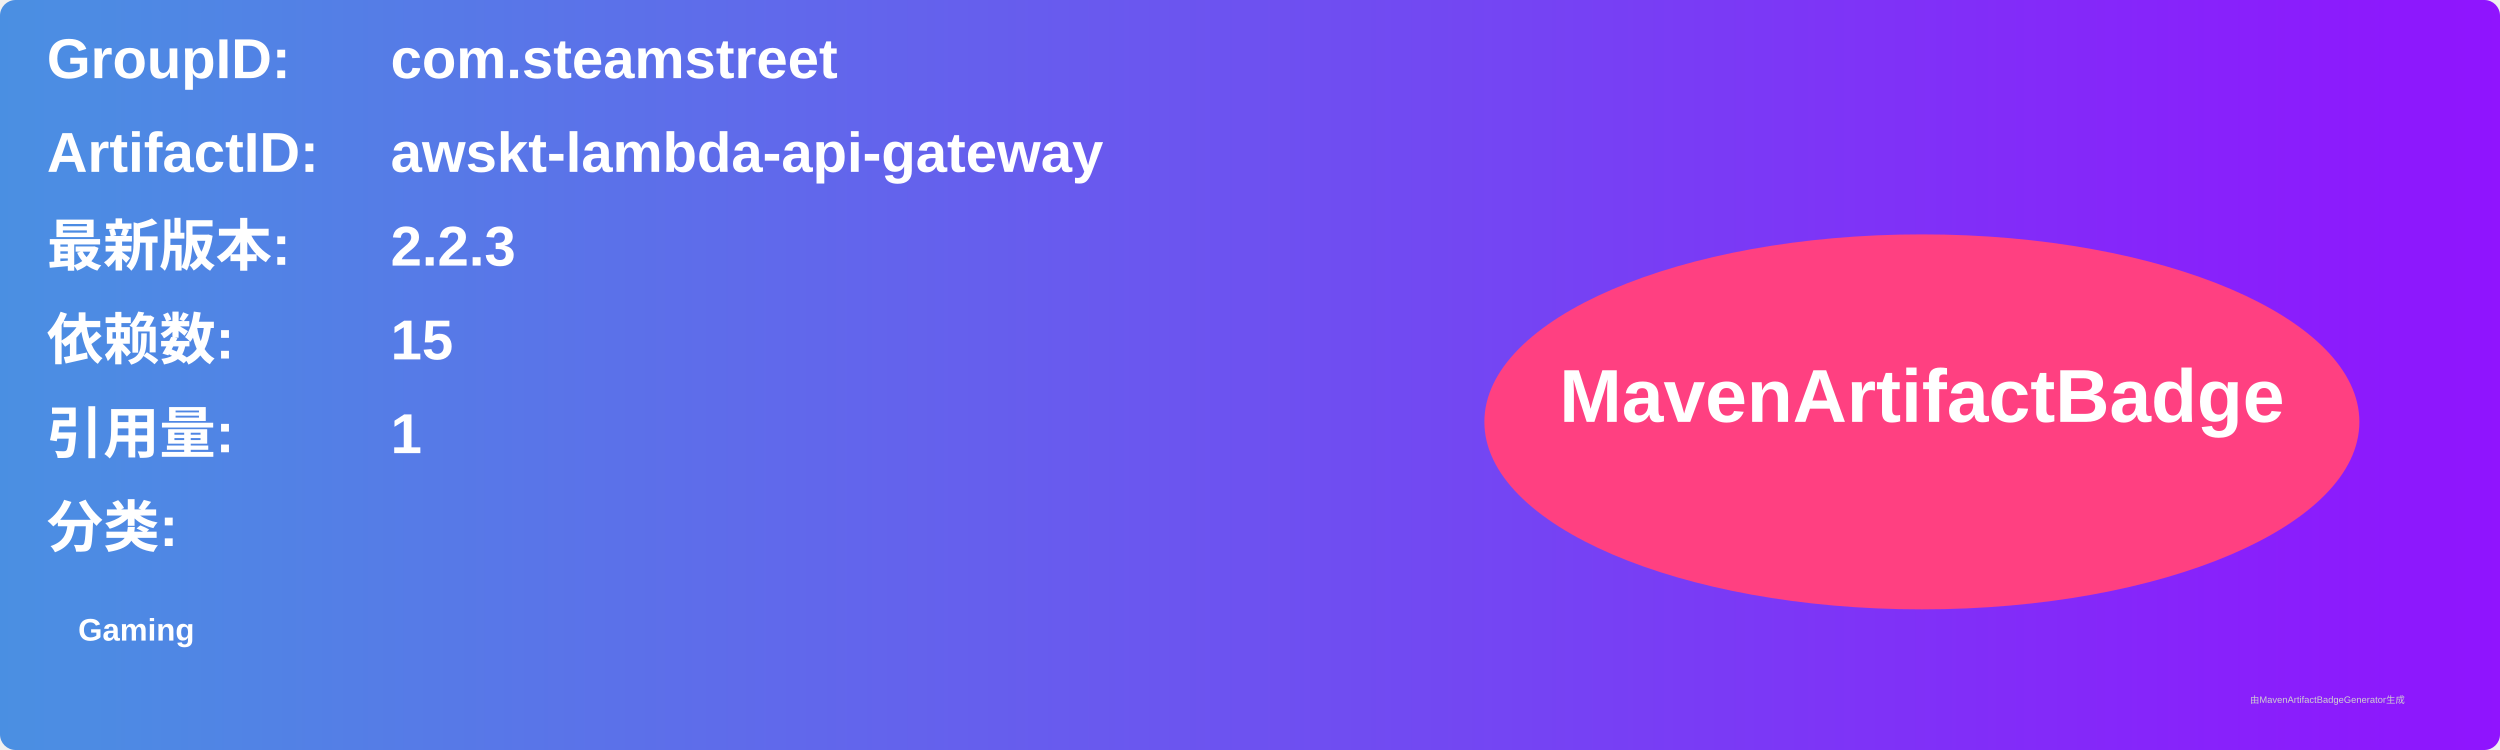
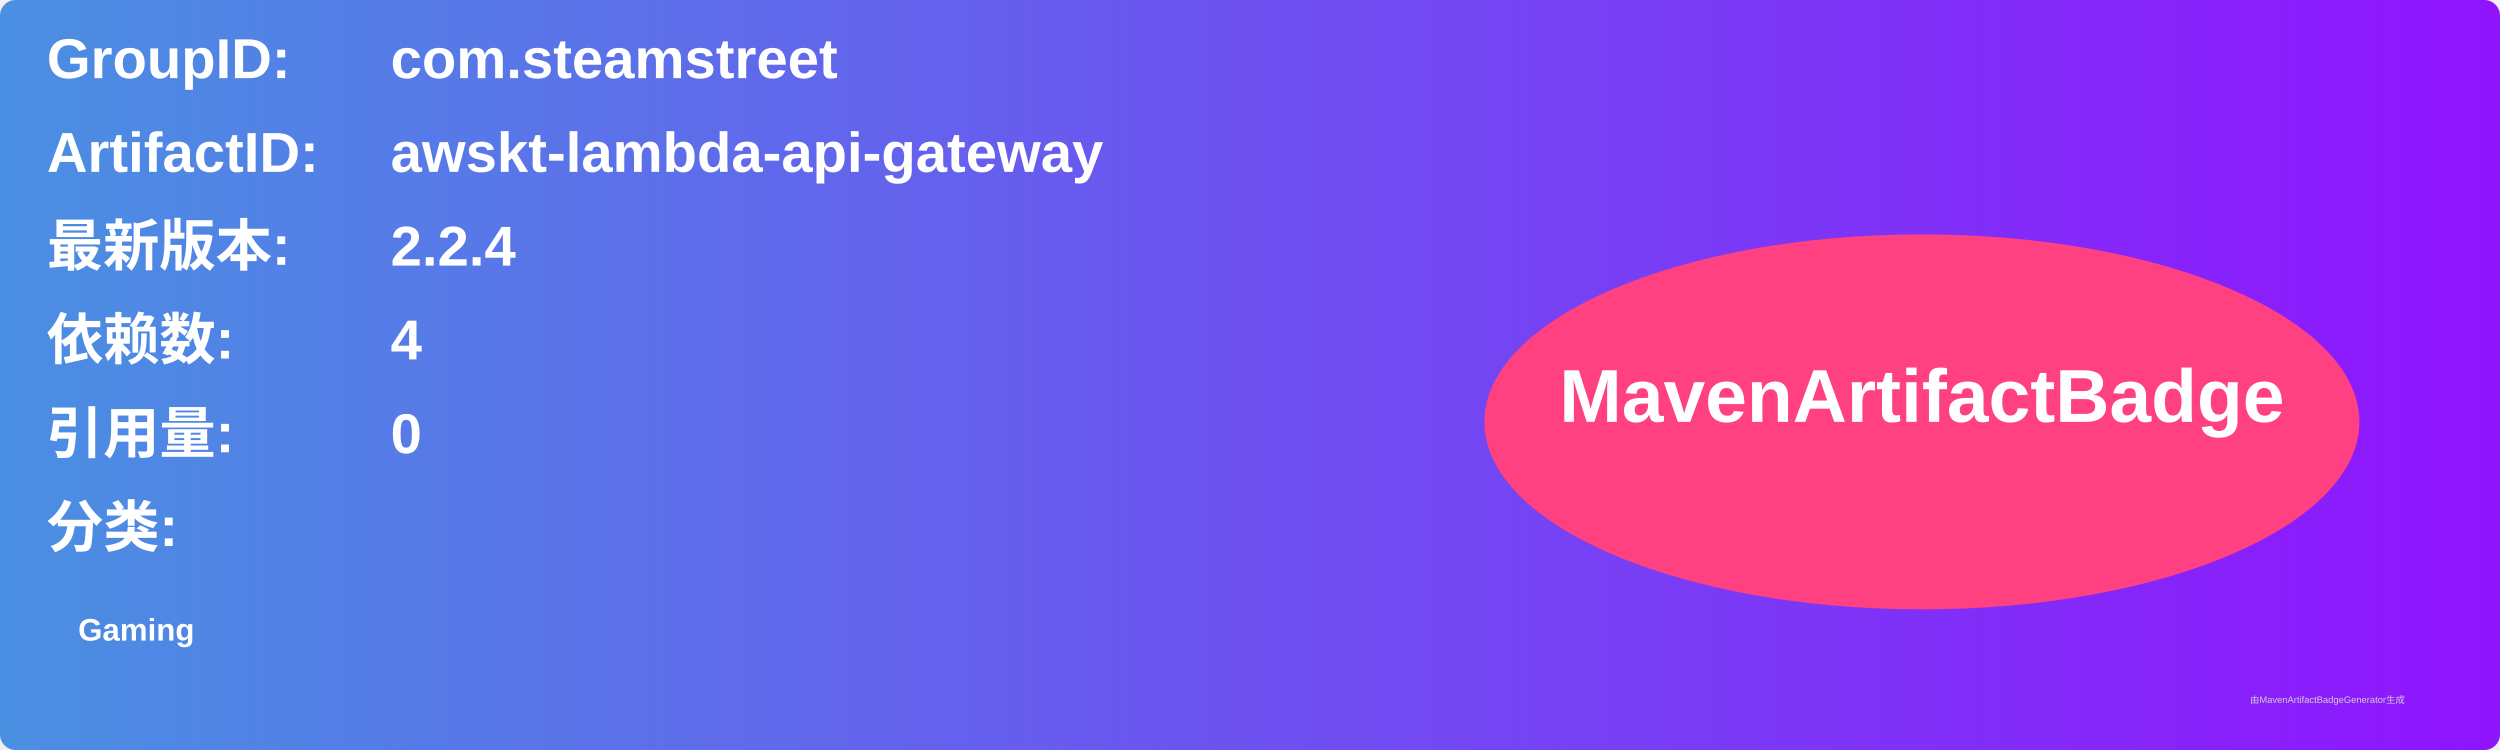
<svg xmlns="http://www.w3.org/2000/svg" width="800" height="240" viewBox="0 0 800 240">
  <linearGradient id="grad" x1="0%" y1="0%" x2="100%" y2="0%">
    <stop offset="0%" stop-color="#4a90e2" />
    <stop offset="100%" stop-color="#9013fe" />
  </linearGradient>
  <rect width="100%" height="100%" rx="5" ry="5" fill="url(#grad)" />
  <g transform="translate(15, 15)">
    <text x="0" y="10" font-family="Arial" font-size="18" fill="white" font-weight="bold" width="260">GroupID:</text>
    <text x="110" y="10" font-family="Arial" font-size="18" fill="white" font-weight="bold" width="460">com.steamstreet</text>
    <text x="0" y="40" font-family="Arial" font-size="18" fill="white" font-weight="bold" width="260">ArtifactID:</text>
    <text x="110" y="40" font-family="Arial" font-size="18" fill="white" font-weight="bold" width="460">awskt-lambda-api-gateway</text>
    <text x="0" y="70" font-family="Arial" font-size="18" fill="white" font-weight="bold">最新版本:</text>
    <text x="110" y="70" font-family="Arial" font-size="18" fill="white" font-weight="bold">
-       <tspan font-weight="bold">2.2.3</tspan>
+       <tspan font-weight="bold">2.2.4</tspan>
    </text>
    <text x="0" y="100" font-family="Arial" font-size="18" fill="white" font-weight="bold">依赖数: </text>
    <text x="110" y="100" font-family="Arial" font-size="18" fill="white">
-       <tspan font-weight="bold">15</tspan>
+       <tspan font-weight="bold">4</tspan>
    </text>
    <text x="0" y="130" font-family="Arial" font-size="18" fill="white" font-weight="bold">引用量: </text>
    <text x="110" y="130" font-family="Arial" font-size="18" fill="white">
-       <tspan font-weight="bold">1</tspan>
+       <tspan font-weight="bold">0</tspan>
    </text>
    <text x="0" y="160" font-family="Arial" font-size="18" fill="white" font-weight="bold">分类:</text>
    <text x="10" y="190" font-family="Arial" font-size="10" fill="white">
      <tspan font-weight="bold">Gaming</tspan>
    </text>
    <ellipse cx="600" cy="120" rx="140" ry="60" fill="#ff4081" />
    <text x="600" y="120" text-anchor="middle" font-family="Arial" font-size="24" fill="white" font-weight="bold">MavenArtifactBadge</text>
  </g>
  <text x="720" y="225" font-family="Arial" font-size="3" fill="#d0d0d0">由MavenArtifactBadgeGenerator生成</text>
</svg>
